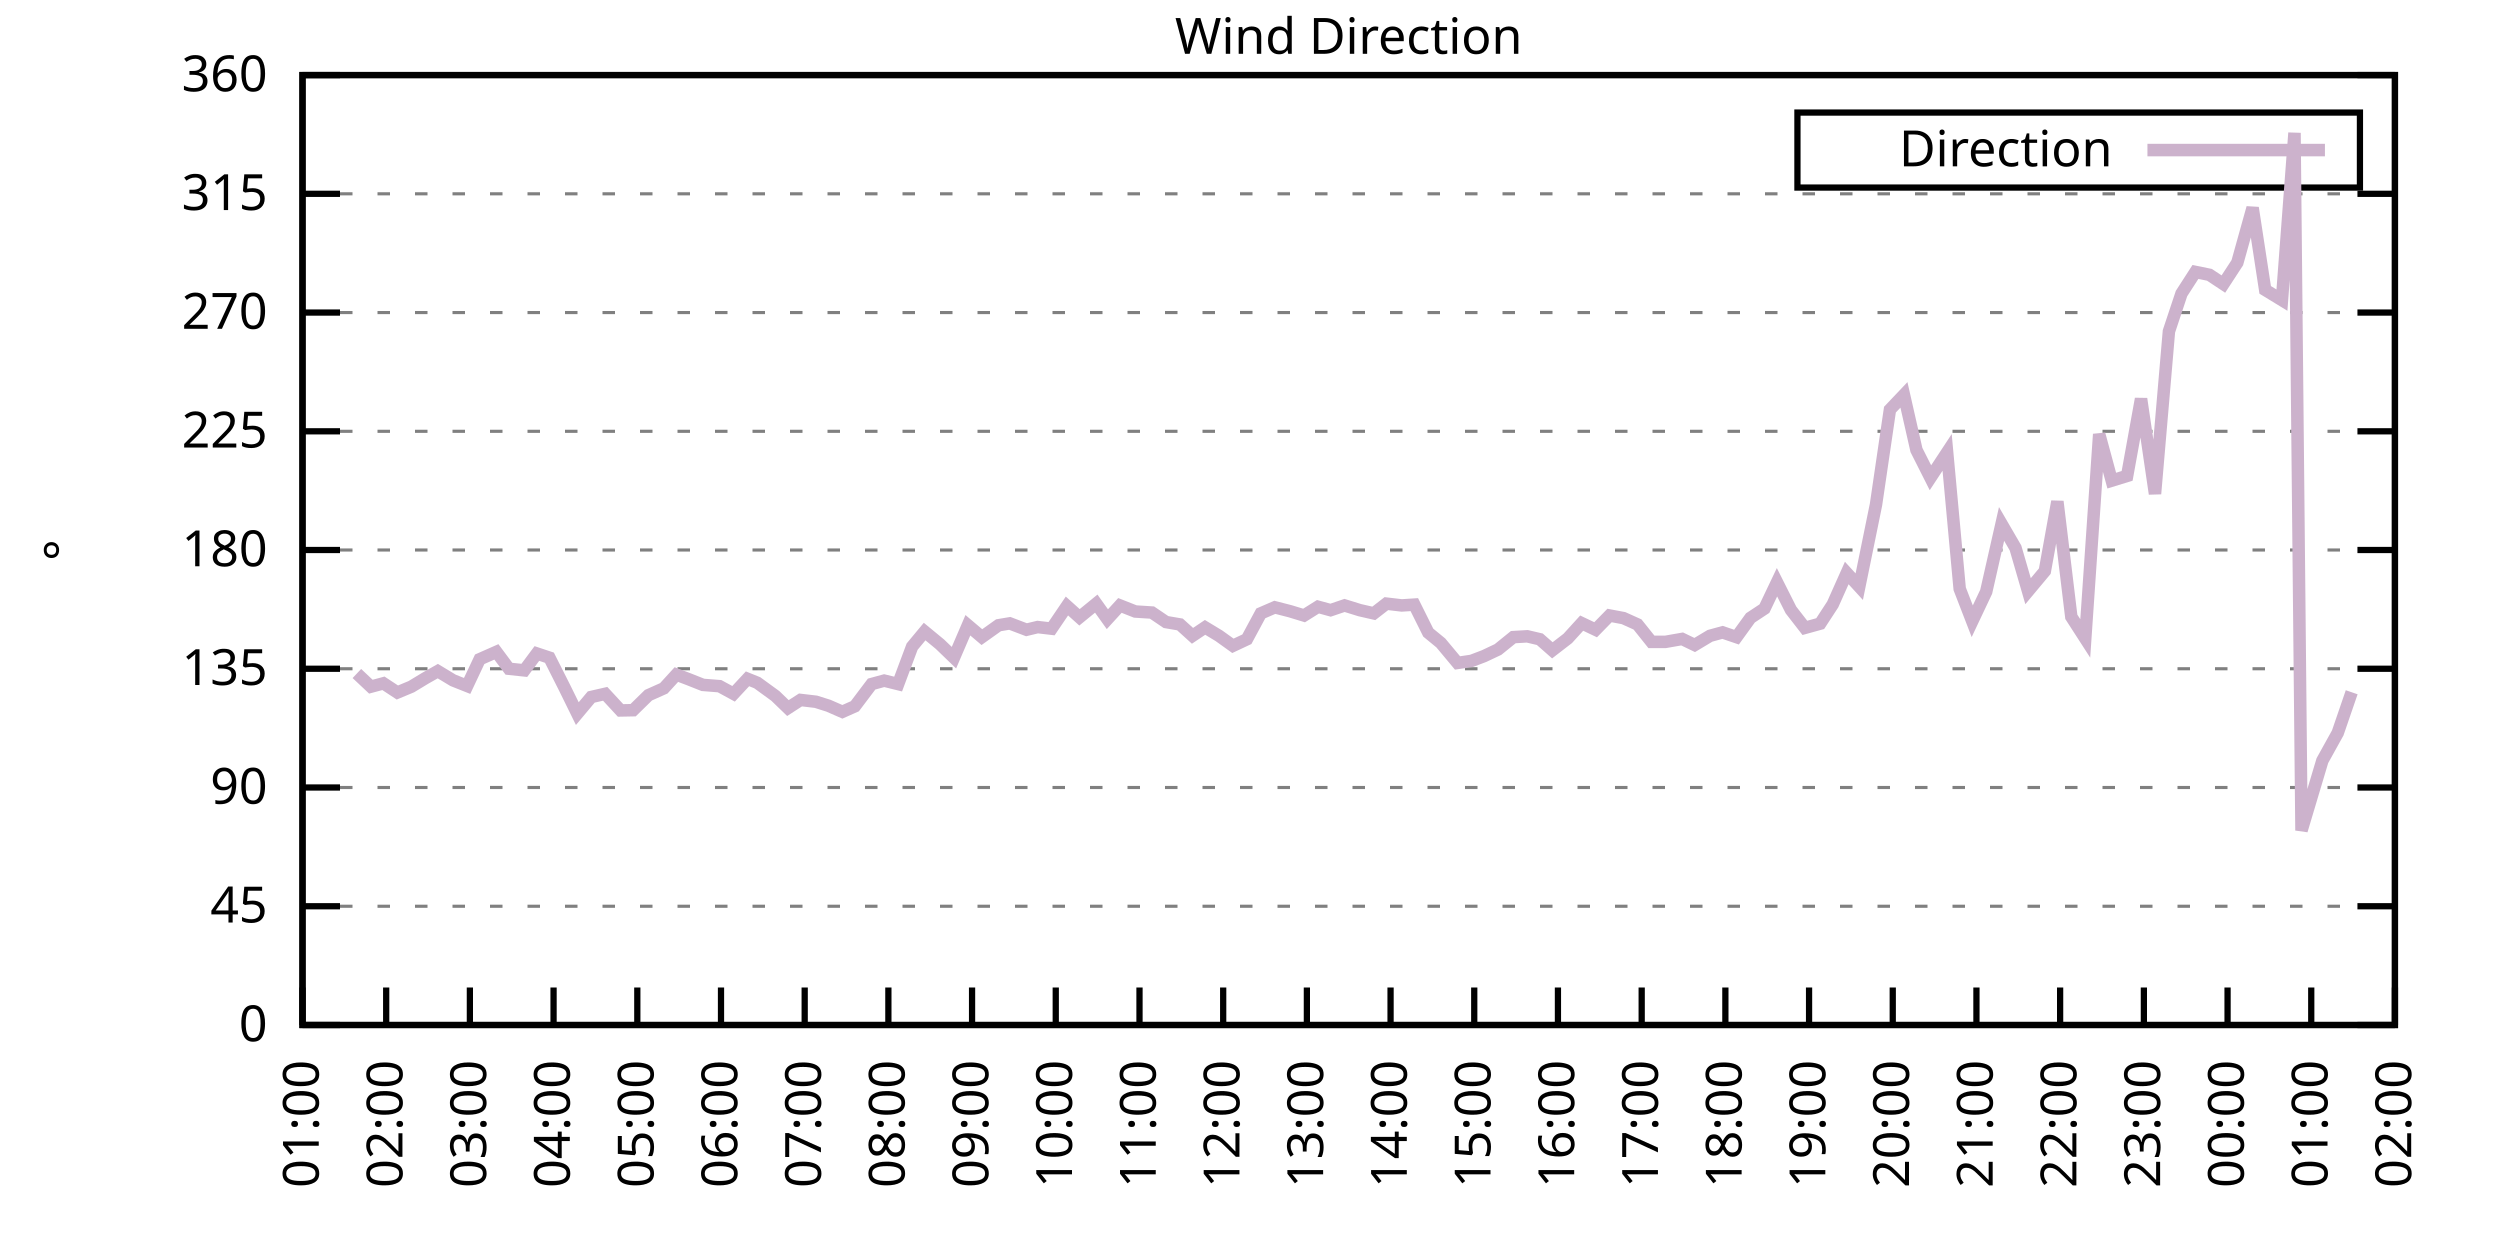
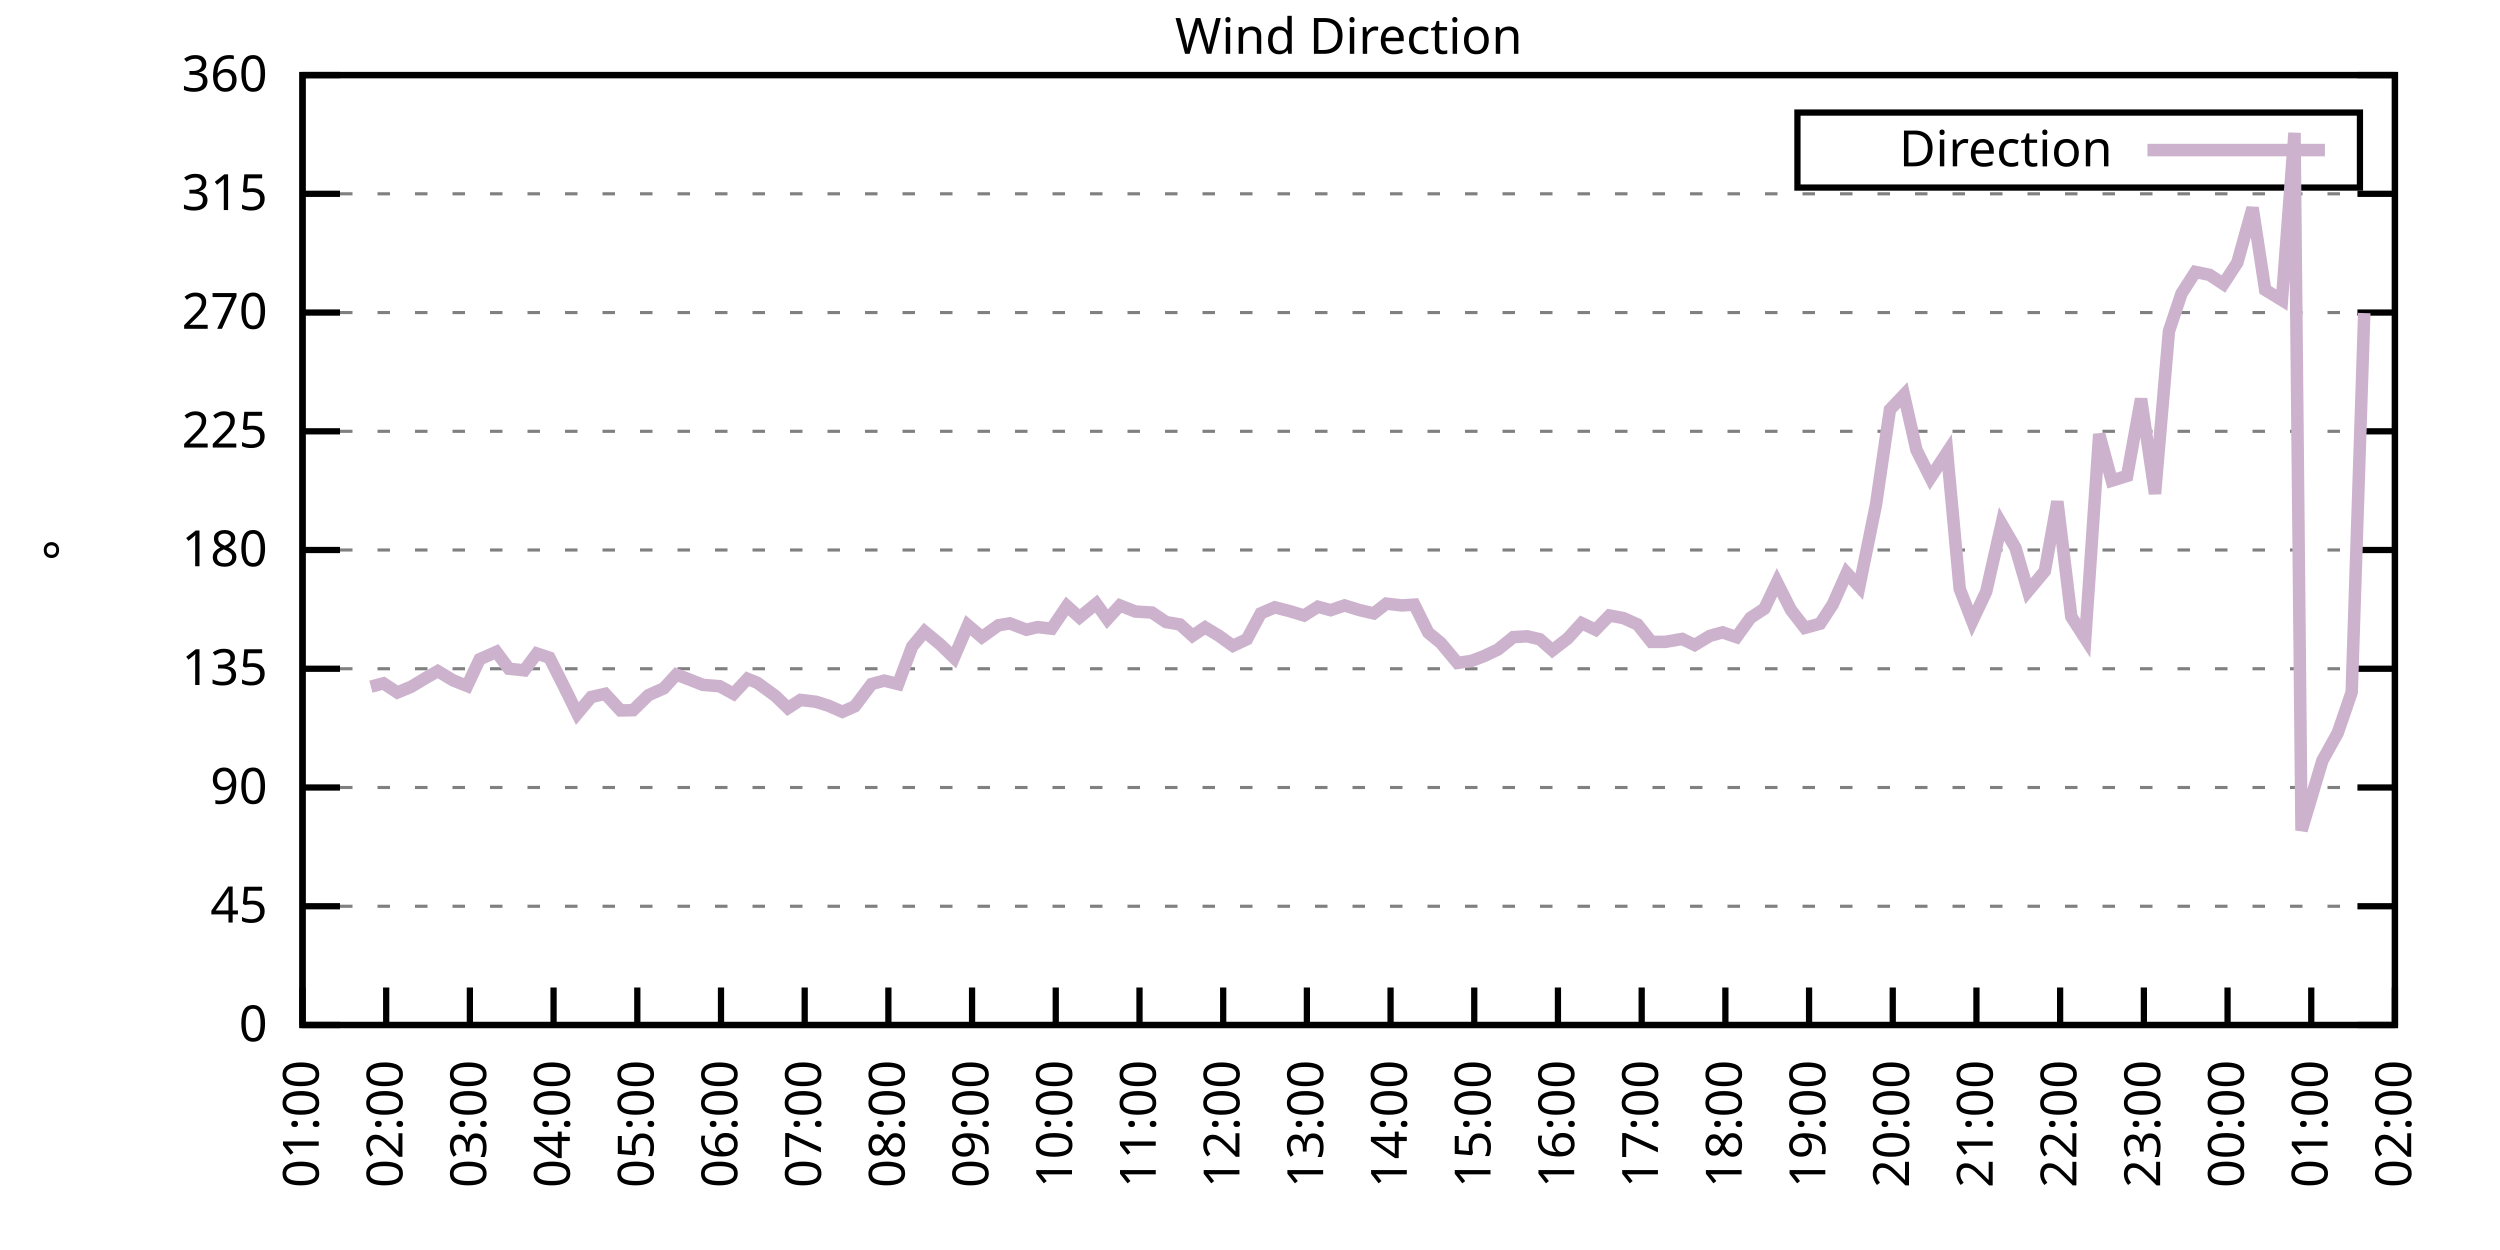
<svg xmlns="http://www.w3.org/2000/svg" xmlns:xlink="http://www.w3.org/1999/xlink" width="400" height="200" viewBox="0 0 400 200">
  <g id="gnuplot_canvas">
    <rect x="0" y="0" width="400" height="200" fill="none" />
    <defs>
      <circle id="gpDot" r="0.5" stroke-width="0.5" stroke="currentColor" />
      <path id="gpPt0" stroke-width="0.333" stroke="currentColor" d="M-1,0 h2 M0,-1 v2" />
      <path id="gpPt1" stroke-width="0.333" stroke="currentColor" d="M-1,-1 L1,1 M1,-1 L-1,1" />
      <path id="gpPt2" stroke-width="0.333" stroke="currentColor" d="M-1,0 L1,0 M0,-1 L0,1 M-1,-1 L1,1 M-1,1 L1,-1" />
      <rect id="gpPt3" stroke-width="0.333" stroke="currentColor" x="-1" y="-1" width="2" height="2" />
      <rect id="gpPt4" stroke-width="0.333" stroke="currentColor" fill="currentColor" x="-1" y="-1" width="2" height="2" />
      <circle id="gpPt5" stroke-width="0.333" stroke="currentColor" cx="0" cy="0" r="1" />
      <use xlink:href="#gpPt5" id="gpPt6" fill="currentColor" stroke="none" />
      <path id="gpPt7" stroke-width="0.333" stroke="currentColor" d="M0,-1.33 L-1.33,0.67 L1.33,0.67 z" />
      <use xlink:href="#gpPt7" id="gpPt8" fill="currentColor" stroke="none" />
      <use xlink:href="#gpPt7" id="gpPt9" stroke="currentColor" transform="rotate(180)" />
      <use xlink:href="#gpPt9" id="gpPt10" fill="currentColor" stroke="none" />
      <use xlink:href="#gpPt3" id="gpPt11" stroke="currentColor" transform="rotate(45)" />
      <use xlink:href="#gpPt11" id="gpPt12" fill="currentColor" stroke="none" />
      <path id="gpPt13" stroke-width="0.333" stroke="currentColor" d="M0,1.330 L1.265,0.411 L0.782,-1.067 L-0.782,-1.076 L-1.265,0.411 z" />
      <use xlink:href="#gpPt13" id="gpPt14" fill="currentColor" stroke="none" />
      <filter id="textbox" filterUnits="objectBoundingBox" x="0" y="0" height="1" width="1">
        <feFlood flood-color="white" flood-opacity="1" result="bgnd" />
        <feComposite in="SourceGraphic" in2="bgnd" operator="atop" />
      </filter>
      <filter id="greybox" filterUnits="objectBoundingBox" x="0" y="0" height="1" width="1">
        <feFlood flood-color="lightgrey" flood-opacity="1" result="grey" />
        <feComposite in="SourceGraphic" in2="grey" operator="atop" />
      </filter>
    </defs>
    <g fill="none" color="white" stroke="currentColor" stroke-width="1.00" stroke-linecap="butt" stroke-linejoin="miter">
</g>
    <g fill="none" color="black" stroke="currentColor" stroke-width="1.00" stroke-linecap="butt" stroke-linejoin="miter">
      <g stroke="none" shape-rendering="crispEdges">
        <polygon fill="rgb(255, 255, 255)" points="48.40,164.00 383.18,164.00 383.18,12.02 48.40,12.02 " />
      </g>
    </g>
    <g fill="none" color="black" stroke="currentColor" stroke-width="1.00" stroke-linecap="butt" stroke-linejoin="miter">
</g>
    <g fill="none" color="black" stroke="black" stroke-width="0.50" stroke-linecap="butt" stroke-linejoin="miter">
</g>
    <g fill="none" color="gray" stroke="currentColor" stroke-width="0.50" stroke-linecap="butt" stroke-linejoin="miter">
      <path stroke="gray" stroke-dasharray="2,4" class="gridline" d="M48.40,164.00 L383.19,164.00  " />
    </g>
    <g fill="none" color="gray" stroke="gray" stroke-width="1.00" stroke-linecap="butt" stroke-linejoin="miter">
</g>
    <g fill="none" color="black" stroke="currentColor" stroke-width="1.00" stroke-linecap="butt" stroke-linejoin="miter">
      <path stroke="black" d="M48.40,164.00 L54.40,164.00 M383.19,164.00 L377.19,164.00  " />
      <g transform="translate(42.80,166.60)" stroke="none" fill="black" font-family="Sans" font-size="8.00" text-anchor="end">
        <text>
          <tspan font-family="Sans"> 0</tspan>
        </text>
      </g>
    </g>
    <g fill="none" color="black" stroke="currentColor" stroke-width="1.00" stroke-linecap="butt" stroke-linejoin="miter">
</g>
    <g fill="none" color="black" stroke="black" stroke-width="0.50" stroke-linecap="butt" stroke-linejoin="miter">
</g>
    <g fill="none" color="gray" stroke="currentColor" stroke-width="0.50" stroke-linecap="butt" stroke-linejoin="miter">
      <path stroke="gray" stroke-dasharray="2,4" class="gridline" d="M48.40,145.00 L383.19,145.00  " />
    </g>
    <g fill="none" color="gray" stroke="gray" stroke-width="1.00" stroke-linecap="butt" stroke-linejoin="miter">
</g>
    <g fill="none" color="black" stroke="currentColor" stroke-width="1.00" stroke-linecap="butt" stroke-linejoin="miter">
      <path stroke="black" d="M48.40,145.00 L54.40,145.00 M383.19,145.00 L377.19,145.00  " />
      <g transform="translate(42.80,147.60)" stroke="none" fill="black" font-family="Sans" font-size="8.00" text-anchor="end">
        <text>
          <tspan font-family="Sans"> 45</tspan>
        </text>
      </g>
    </g>
    <g fill="none" color="black" stroke="currentColor" stroke-width="1.00" stroke-linecap="butt" stroke-linejoin="miter">
</g>
    <g fill="none" color="black" stroke="black" stroke-width="0.50" stroke-linecap="butt" stroke-linejoin="miter">
</g>
    <g fill="none" color="gray" stroke="currentColor" stroke-width="0.50" stroke-linecap="butt" stroke-linejoin="miter">
      <path stroke="gray" stroke-dasharray="2,4" class="gridline" d="M48.40,126.00 L383.19,126.00  " />
    </g>
    <g fill="none" color="gray" stroke="gray" stroke-width="1.00" stroke-linecap="butt" stroke-linejoin="miter">
</g>
    <g fill="none" color="black" stroke="currentColor" stroke-width="1.00" stroke-linecap="butt" stroke-linejoin="miter">
      <path stroke="black" d="M48.40,126.00 L54.40,126.00 M383.19,126.00 L377.19,126.00  " />
      <g transform="translate(42.80,128.60)" stroke="none" fill="black" font-family="Sans" font-size="8.00" text-anchor="end">
        <text>
          <tspan font-family="Sans"> 90</tspan>
        </text>
      </g>
    </g>
    <g fill="none" color="black" stroke="currentColor" stroke-width="1.00" stroke-linecap="butt" stroke-linejoin="miter">
</g>
    <g fill="none" color="black" stroke="black" stroke-width="0.50" stroke-linecap="butt" stroke-linejoin="miter">
</g>
    <g fill="none" color="gray" stroke="currentColor" stroke-width="0.50" stroke-linecap="butt" stroke-linejoin="miter">
      <path stroke="gray" stroke-dasharray="2,4" class="gridline" d="M48.40,107.00 L383.19,107.00  " />
    </g>
    <g fill="none" color="gray" stroke="gray" stroke-width="1.00" stroke-linecap="butt" stroke-linejoin="miter">
</g>
    <g fill="none" color="black" stroke="currentColor" stroke-width="1.00" stroke-linecap="butt" stroke-linejoin="miter">
      <path stroke="black" d="M48.40,107.00 L54.40,107.00 M383.19,107.00 L377.19,107.00  " />
      <g transform="translate(42.80,109.60)" stroke="none" fill="black" font-family="Sans" font-size="8.00" text-anchor="end">
        <text>
          <tspan font-family="Sans"> 135</tspan>
        </text>
      </g>
    </g>
    <g fill="none" color="black" stroke="currentColor" stroke-width="1.00" stroke-linecap="butt" stroke-linejoin="miter">
</g>
    <g fill="none" color="black" stroke="black" stroke-width="0.50" stroke-linecap="butt" stroke-linejoin="miter">
</g>
    <g fill="none" color="gray" stroke="currentColor" stroke-width="0.50" stroke-linecap="butt" stroke-linejoin="miter">
      <path stroke="gray" stroke-dasharray="2,4" class="gridline" d="M48.40,88.00 L383.19,88.00  " />
    </g>
    <g fill="none" color="gray" stroke="gray" stroke-width="1.00" stroke-linecap="butt" stroke-linejoin="miter">
</g>
    <g fill="none" color="black" stroke="currentColor" stroke-width="1.00" stroke-linecap="butt" stroke-linejoin="miter">
      <path stroke="black" d="M48.40,88.00 L54.40,88.00 M383.19,88.00 L377.19,88.00  " />
      <g transform="translate(42.80,90.60)" stroke="none" fill="black" font-family="Sans" font-size="8.00" text-anchor="end">
        <text>
          <tspan font-family="Sans"> 180</tspan>
        </text>
      </g>
    </g>
    <g fill="none" color="black" stroke="currentColor" stroke-width="1.00" stroke-linecap="butt" stroke-linejoin="miter">
</g>
    <g fill="none" color="black" stroke="black" stroke-width="0.50" stroke-linecap="butt" stroke-linejoin="miter">
</g>
    <g fill="none" color="gray" stroke="currentColor" stroke-width="0.50" stroke-linecap="butt" stroke-linejoin="miter">
      <path stroke="gray" stroke-dasharray="2,4" class="gridline" d="M48.40,69.01 L383.19,69.01  " />
    </g>
    <g fill="none" color="gray" stroke="gray" stroke-width="1.00" stroke-linecap="butt" stroke-linejoin="miter">
</g>
    <g fill="none" color="black" stroke="currentColor" stroke-width="1.00" stroke-linecap="butt" stroke-linejoin="miter">
      <path stroke="black" d="M48.40,69.01 L54.40,69.01 M383.19,69.01 L377.19,69.01  " />
      <g transform="translate(42.80,71.61)" stroke="none" fill="black" font-family="Sans" font-size="8.00" text-anchor="end">
        <text>
          <tspan font-family="Sans"> 225</tspan>
        </text>
      </g>
    </g>
    <g fill="none" color="black" stroke="currentColor" stroke-width="1.00" stroke-linecap="butt" stroke-linejoin="miter">
</g>
    <g fill="none" color="black" stroke="black" stroke-width="0.50" stroke-linecap="butt" stroke-linejoin="miter">
</g>
    <g fill="none" color="gray" stroke="currentColor" stroke-width="0.50" stroke-linecap="butt" stroke-linejoin="miter">
      <path stroke="gray" stroke-dasharray="2,4" class="gridline" d="M48.40,50.01 L383.19,50.01  " />
    </g>
    <g fill="none" color="gray" stroke="gray" stroke-width="1.00" stroke-linecap="butt" stroke-linejoin="miter">
</g>
    <g fill="none" color="black" stroke="currentColor" stroke-width="1.00" stroke-linecap="butt" stroke-linejoin="miter">
      <path stroke="black" d="M48.40,50.01 L54.40,50.01 M383.19,50.01 L377.19,50.01  " />
      <g transform="translate(42.80,52.61)" stroke="none" fill="black" font-family="Sans" font-size="8.00" text-anchor="end">
        <text>
          <tspan font-family="Sans"> 270</tspan>
        </text>
      </g>
    </g>
    <g fill="none" color="black" stroke="currentColor" stroke-width="1.00" stroke-linecap="butt" stroke-linejoin="miter">
</g>
    <g fill="none" color="black" stroke="black" stroke-width="0.50" stroke-linecap="butt" stroke-linejoin="miter">
</g>
    <g fill="none" color="gray" stroke="currentColor" stroke-width="0.50" stroke-linecap="butt" stroke-linejoin="miter">
      <path stroke="gray" stroke-dasharray="2,4" class="gridline" d="M48.40,31.01 L383.19,31.01  " />
    </g>
    <g fill="none" color="gray" stroke="gray" stroke-width="1.00" stroke-linecap="butt" stroke-linejoin="miter">
</g>
    <g fill="none" color="black" stroke="currentColor" stroke-width="1.00" stroke-linecap="butt" stroke-linejoin="miter">
      <path stroke="black" d="M48.40,31.01 L54.40,31.01 M383.19,31.01 L377.19,31.01  " />
      <g transform="translate(42.80,33.61)" stroke="none" fill="black" font-family="Sans" font-size="8.00" text-anchor="end">
        <text>
          <tspan font-family="Sans"> 315</tspan>
        </text>
      </g>
    </g>
    <g fill="none" color="black" stroke="currentColor" stroke-width="1.00" stroke-linecap="butt" stroke-linejoin="miter">
</g>
    <g fill="none" color="black" stroke="black" stroke-width="0.50" stroke-linecap="butt" stroke-linejoin="miter">
</g>
    <g fill="none" color="gray" stroke="currentColor" stroke-width="0.50" stroke-linecap="butt" stroke-linejoin="miter">
      <path stroke="gray" stroke-dasharray="2,4" class="gridline" d="M48.40,12.01 L383.19,12.01  " />
    </g>
    <g fill="none" color="gray" stroke="gray" stroke-width="1.00" stroke-linecap="butt" stroke-linejoin="miter">
</g>
    <g fill="none" color="black" stroke="currentColor" stroke-width="1.00" stroke-linecap="butt" stroke-linejoin="miter">
      <path stroke="black" d="M48.40,12.01 L54.40,12.01 M383.19,12.01 L377.19,12.01  " />
      <g transform="translate(42.80,14.61)" stroke="none" fill="black" font-family="Sans" font-size="8.00" text-anchor="end">
        <text>
          <tspan font-family="Sans"> 360</tspan>
        </text>
      </g>
    </g>
    <g fill="none" color="black" stroke="currentColor" stroke-width="1.00" stroke-linecap="butt" stroke-linejoin="miter">
      <path stroke="black" d="M48.40,164.00 L48.40,158.00  " />
      <g transform="translate(51.00,169.60) rotate(270.00)" stroke="none" fill="black" font-family="Sans" font-size="8.00" text-anchor="end">
        <text>
          <tspan font-family="Sans">01:00</tspan>
        </text>
      </g>
    </g>
    <g fill="none" color="black" stroke="currentColor" stroke-width="1.00" stroke-linecap="butt" stroke-linejoin="miter">
      <path stroke="black" d="M61.79,164.00 L61.79,158.00  " />
      <g transform="translate(64.39,169.60) rotate(270.00)" stroke="none" fill="black" font-family="Sans" font-size="8.00" text-anchor="end">
        <text>
          <tspan font-family="Sans">02:00</tspan>
        </text>
      </g>
    </g>
    <g fill="none" color="black" stroke="currentColor" stroke-width="1.00" stroke-linecap="butt" stroke-linejoin="miter">
      <path stroke="black" d="M75.18,164.00 L75.18,158.00  " />
      <g transform="translate(77.78,169.60) rotate(270.00)" stroke="none" fill="black" font-family="Sans" font-size="8.00" text-anchor="end">
        <text>
          <tspan font-family="Sans">03:00</tspan>
        </text>
      </g>
    </g>
    <g fill="none" color="black" stroke="currentColor" stroke-width="1.00" stroke-linecap="butt" stroke-linejoin="miter">
      <path stroke="black" d="M88.57,164.00 L88.57,158.00  " />
      <g transform="translate(91.17,169.60) rotate(270.00)" stroke="none" fill="black" font-family="Sans" font-size="8.00" text-anchor="end">
        <text>
          <tspan font-family="Sans">04:00</tspan>
        </text>
      </g>
    </g>
    <g fill="none" color="black" stroke="currentColor" stroke-width="1.00" stroke-linecap="butt" stroke-linejoin="miter">
      <path stroke="black" d="M101.97,164.00 L101.97,158.00  " />
      <g transform="translate(104.57,169.60) rotate(270.00)" stroke="none" fill="black" font-family="Sans" font-size="8.00" text-anchor="end">
        <text>
          <tspan font-family="Sans">05:00</tspan>
        </text>
      </g>
    </g>
    <g fill="none" color="black" stroke="currentColor" stroke-width="1.00" stroke-linecap="butt" stroke-linejoin="miter">
      <path stroke="black" d="M115.36,164.00 L115.36,158.00  " />
      <g transform="translate(117.96,169.60) rotate(270.00)" stroke="none" fill="black" font-family="Sans" font-size="8.00" text-anchor="end">
        <text>
          <tspan font-family="Sans">06:00</tspan>
        </text>
      </g>
    </g>
    <g fill="none" color="black" stroke="currentColor" stroke-width="1.00" stroke-linecap="butt" stroke-linejoin="miter">
      <path stroke="black" d="M128.75,164.00 L128.75,158.00  " />
      <g transform="translate(131.35,169.60) rotate(270.00)" stroke="none" fill="black" font-family="Sans" font-size="8.00" text-anchor="end">
        <text>
          <tspan font-family="Sans">07:00</tspan>
        </text>
      </g>
    </g>
    <g fill="none" color="black" stroke="currentColor" stroke-width="1.00" stroke-linecap="butt" stroke-linejoin="miter">
      <path stroke="black" d="M142.14,164.00 L142.14,158.00  " />
      <g transform="translate(144.74,169.60) rotate(270.00)" stroke="none" fill="black" font-family="Sans" font-size="8.00" text-anchor="end">
        <text>
          <tspan font-family="Sans">08:00</tspan>
        </text>
      </g>
    </g>
    <g fill="none" color="black" stroke="currentColor" stroke-width="1.00" stroke-linecap="butt" stroke-linejoin="miter">
      <path stroke="black" d="M155.53,164.00 L155.53,158.00  " />
      <g transform="translate(158.13,169.60) rotate(270.00)" stroke="none" fill="black" font-family="Sans" font-size="8.00" text-anchor="end">
        <text>
          <tspan font-family="Sans">09:00</tspan>
        </text>
      </g>
    </g>
    <g fill="none" color="black" stroke="currentColor" stroke-width="1.00" stroke-linecap="butt" stroke-linejoin="miter">
      <path stroke="black" d="M168.92,164.00 L168.92,158.00  " />
      <g transform="translate(171.52,169.60) rotate(270.00)" stroke="none" fill="black" font-family="Sans" font-size="8.00" text-anchor="end">
        <text>
          <tspan font-family="Sans">10:00</tspan>
        </text>
      </g>
    </g>
    <g fill="none" color="black" stroke="currentColor" stroke-width="1.00" stroke-linecap="butt" stroke-linejoin="miter">
      <path stroke="black" d="M182.32,164.00 L182.32,158.00  " />
      <g transform="translate(184.92,169.60) rotate(270.00)" stroke="none" fill="black" font-family="Sans" font-size="8.00" text-anchor="end">
        <text>
          <tspan font-family="Sans">11:00</tspan>
        </text>
      </g>
    </g>
    <g fill="none" color="black" stroke="currentColor" stroke-width="1.00" stroke-linecap="butt" stroke-linejoin="miter">
      <path stroke="black" d="M195.71,164.00 L195.71,158.00  " />
      <g transform="translate(198.31,169.60) rotate(270.00)" stroke="none" fill="black" font-family="Sans" font-size="8.00" text-anchor="end">
        <text>
          <tspan font-family="Sans">12:00</tspan>
        </text>
      </g>
    </g>
    <g fill="none" color="black" stroke="currentColor" stroke-width="1.00" stroke-linecap="butt" stroke-linejoin="miter">
      <path stroke="black" d="M209.10,164.00 L209.10,158.00  " />
      <g transform="translate(211.70,169.60) rotate(270.00)" stroke="none" fill="black" font-family="Sans" font-size="8.00" text-anchor="end">
        <text>
          <tspan font-family="Sans">13:00</tspan>
        </text>
      </g>
    </g>
    <g fill="none" color="black" stroke="currentColor" stroke-width="1.00" stroke-linecap="butt" stroke-linejoin="miter">
      <path stroke="black" d="M222.49,164.00 L222.49,158.00  " />
      <g transform="translate(225.09,169.60) rotate(270.00)" stroke="none" fill="black" font-family="Sans" font-size="8.00" text-anchor="end">
        <text>
          <tspan font-family="Sans">14:00</tspan>
        </text>
      </g>
    </g>
    <g fill="none" color="black" stroke="currentColor" stroke-width="1.00" stroke-linecap="butt" stroke-linejoin="miter">
      <path stroke="black" d="M235.88,164.00 L235.88,158.00  " />
      <g transform="translate(238.48,169.60) rotate(270.00)" stroke="none" fill="black" font-family="Sans" font-size="8.00" text-anchor="end">
        <text>
          <tspan font-family="Sans">15:00</tspan>
        </text>
      </g>
    </g>
    <g fill="none" color="black" stroke="currentColor" stroke-width="1.00" stroke-linecap="butt" stroke-linejoin="miter">
      <path stroke="black" d="M249.27,164.00 L249.27,158.00  " />
      <g transform="translate(251.87,169.60) rotate(270.00)" stroke="none" fill="black" font-family="Sans" font-size="8.00" text-anchor="end">
        <text>
          <tspan font-family="Sans">16:00</tspan>
        </text>
      </g>
    </g>
    <g fill="none" color="black" stroke="currentColor" stroke-width="1.00" stroke-linecap="butt" stroke-linejoin="miter">
      <path stroke="black" d="M262.67,164.00 L262.67,158.00  " />
      <g transform="translate(265.27,169.60) rotate(270.00)" stroke="none" fill="black" font-family="Sans" font-size="8.00" text-anchor="end">
        <text>
          <tspan font-family="Sans">17:00</tspan>
        </text>
      </g>
    </g>
    <g fill="none" color="black" stroke="currentColor" stroke-width="1.00" stroke-linecap="butt" stroke-linejoin="miter">
      <path stroke="black" d="M276.06,164.00 L276.06,158.00  " />
      <g transform="translate(278.66,169.60) rotate(270.00)" stroke="none" fill="black" font-family="Sans" font-size="8.00" text-anchor="end">
        <text>
          <tspan font-family="Sans">18:00</tspan>
        </text>
      </g>
    </g>
    <g fill="none" color="black" stroke="currentColor" stroke-width="1.00" stroke-linecap="butt" stroke-linejoin="miter">
      <path stroke="black" d="M289.45,164.00 L289.45,158.00  " />
      <g transform="translate(292.05,169.60) rotate(270.00)" stroke="none" fill="black" font-family="Sans" font-size="8.00" text-anchor="end">
        <text>
          <tspan font-family="Sans">19:00</tspan>
        </text>
      </g>
    </g>
    <g fill="none" color="black" stroke="currentColor" stroke-width="1.00" stroke-linecap="butt" stroke-linejoin="miter">
      <path stroke="black" d="M302.84,164.00 L302.84,158.00  " />
      <g transform="translate(305.44,169.60) rotate(270.00)" stroke="none" fill="black" font-family="Sans" font-size="8.00" text-anchor="end">
        <text>
          <tspan font-family="Sans">20:00</tspan>
        </text>
      </g>
    </g>
    <g fill="none" color="black" stroke="currentColor" stroke-width="1.00" stroke-linecap="butt" stroke-linejoin="miter">
      <path stroke="black" d="M316.23,164.00 L316.23,158.00  " />
      <g transform="translate(318.83,169.60) rotate(270.00)" stroke="none" fill="black" font-family="Sans" font-size="8.00" text-anchor="end">
        <text>
          <tspan font-family="Sans">21:00</tspan>
        </text>
      </g>
    </g>
    <g fill="none" color="black" stroke="currentColor" stroke-width="1.00" stroke-linecap="butt" stroke-linejoin="miter">
      <path stroke="black" d="M329.62,164.00 L329.62,158.00  " />
      <g transform="translate(332.22,169.60) rotate(270.00)" stroke="none" fill="black" font-family="Sans" font-size="8.00" text-anchor="end">
        <text>
          <tspan font-family="Sans">22:00</tspan>
        </text>
      </g>
    </g>
    <g fill="none" color="black" stroke="currentColor" stroke-width="1.00" stroke-linecap="butt" stroke-linejoin="miter">
      <path stroke="black" d="M343.02,164.00 L343.02,158.00  " />
      <g transform="translate(345.62,169.60) rotate(270.00)" stroke="none" fill="black" font-family="Sans" font-size="8.00" text-anchor="end">
        <text>
          <tspan font-family="Sans">23:00</tspan>
        </text>
      </g>
    </g>
    <g fill="none" color="black" stroke="currentColor" stroke-width="1.00" stroke-linecap="butt" stroke-linejoin="miter">
      <path stroke="black" d="M356.41,164.00 L356.41,158.00  " />
      <g transform="translate(359.01,169.60) rotate(270.00)" stroke="none" fill="black" font-family="Sans" font-size="8.00" text-anchor="end">
        <text>
          <tspan font-family="Sans">00:00</tspan>
        </text>
      </g>
    </g>
    <g fill="none" color="black" stroke="currentColor" stroke-width="1.00" stroke-linecap="butt" stroke-linejoin="miter">
      <path stroke="black" d="M369.80,164.00 L369.80,158.00  " />
      <g transform="translate(372.40,169.60) rotate(270.00)" stroke="none" fill="black" font-family="Sans" font-size="8.00" text-anchor="end">
        <text>
          <tspan font-family="Sans">01:00</tspan>
        </text>
      </g>
    </g>
    <g fill="none" color="black" stroke="currentColor" stroke-width="1.00" stroke-linecap="butt" stroke-linejoin="miter">
      <path stroke="black" d="M383.19,164.00 L383.19,158.00  " />
      <g transform="translate(385.79,169.60) rotate(270.00)" stroke="none" fill="black" font-family="Sans" font-size="8.00" text-anchor="end">
        <text>
          <tspan font-family="Sans">02:00</tspan>
        </text>
      </g>
    </g>
    <g fill="none" color="black" stroke="currentColor" stroke-width="1.00" stroke-linecap="butt" stroke-linejoin="miter">
</g>
    <g fill="none" color="black" stroke="currentColor" stroke-width="1.00" stroke-linecap="butt" stroke-linejoin="miter">
      <path stroke="black" d="M48.40,12.01 L48.40,164.00 L383.19,164.00 L383.19,12.01 L48.40,12.01 Z  " />
    </g>
    <g fill="none" color="black" stroke="currentColor" stroke-width="1.00" stroke-linecap="butt" stroke-linejoin="miter">
</g>
    <g fill="none" color="black" stroke="currentColor" stroke-width="1.00" stroke-linecap="butt" stroke-linejoin="miter">
      <path stroke="black" d="M287.59,30.01 L287.59,18.01 L377.59,18.01 L377.59,30.01 L287.59,30.01 Z  " />
    </g>
    <g id="Wind_direction_plot_1">
      <g fill="none" color="white" stroke="black" stroke-width="2.00" stroke-linecap="butt" stroke-linejoin="miter">
</g>
      <g fill="none" color="black" stroke="currentColor" stroke-width="2.00" stroke-linecap="butt" stroke-linejoin="miter">
        <g transform="translate(337.99,26.61)" stroke="none" fill="black" font-family="Sans" font-size="8.00" text-anchor="end">
          <text>
            <tspan font-family="Sans">Direction</tspan>
          </text>
        </g>
      </g>
      <g fill="none" color="black" stroke="currentColor" stroke-width="2.00" stroke-linecap="butt" stroke-linejoin="miter">
-         <path stroke="rgb(204, 178, 204)" d="M343.59,24.01 L371.99,24.01 M57.10,107.76 L59.34,109.87 L61.35,109.33 L63.58,110.80 L65.81,109.87 L68.04,108.52   L70.05,107.38 L72.50,108.86 L74.74,109.75 L76.75,105.48 L79.42,104.30 L81.43,107.00 L83.89,107.26 L85.90,104.56   L87.91,105.23 L90.36,110.09 L92.37,114.18 L94.60,111.52 L96.83,111.01 L99.29,113.67 L101.30,113.63 L103.75,111.23   L106.21,110.13 L108.22,107.93 L110.22,108.69 L112.46,109.58 L115.13,109.79 L117.37,111.01 L119.60,108.61 L121.16,109.24   L124.06,111.35 L126.07,113.29 L128.08,111.99 L130.54,112.28 L132.54,112.91 L134.78,113.89 L136.78,113.00 L139.46,109.45   L141.47,108.90 L143.70,109.45 L145.94,103.46 L147.94,101.05 L150.40,103.08 L152.63,105.23 L154.86,100.04 L157.10,101.94   L159.77,100.04 L161.56,99.74 L164.24,100.76 L166.02,100.33 L168.25,100.59 L170.71,96.96 L172.72,98.77 L175.40,96.58   L177.18,99.07 L179.19,96.87 L181.65,97.84 L184.32,98.01 L186.56,99.53 L188.79,99.91 L190.80,101.73 L192.81,100.38   L195.04,101.73 L197.27,103.33 L199.50,102.28 L201.73,98.14 L203.97,97.17 L206.42,97.80 L208.65,98.48 L210.88,97.08   L212.89,97.63 L215.13,96.87 L217.58,97.63 L219.81,98.14 L221.82,96.58 L224.28,96.87 L226.29,96.74 L228.52,101.22   L230.53,102.87 L233.20,106.07 L235.44,105.74 L237.44,104.98 L239.68,103.92 L242.13,101.94 L244.36,101.81 L246.37,102.28   L248.38,104.05 L250.84,102.15 L253.07,99.70 L255.30,100.76 L257.53,98.48 L259.76,98.90 L262.00,99.91 L264.23,102.70   L266.46,102.70 L269.14,102.23 L271.15,103.20 L273.60,101.73 L275.61,101.18 L277.84,101.94 L280.07,98.86 L282.31,97.38   L284.32,93.16 L286.55,97.59 L288.78,100.46 L291.23,99.78 L293.24,96.70 L295.48,91.68 L297.48,93.87 L300.16,80.74   L302.39,65.54 L304.63,63.18 L306.63,72.00 L308.87,76.44 L311.54,72.38 L313.55,94.21 L315.56,99.40 L317.79,94.68   L320.25,83.83 L322.48,87.67 L324.49,94.59 L327.17,91.38 L329.18,80.24 L331.41,98.69 L333.64,102.15 L335.87,69.47   L337.88,76.90 L340.34,76.14 L342.57,63.81 L344.80,79.01 L347.03,53.01 L349.04,46.97 L351.27,43.51 L353.51,43.97   L355.74,45.45 L357.97,42.03 L360.42,33.25 L362.43,46.38 L365.11,48.02 L367.12,21.26 L368.24,132.88 L371.58,121.70   L374.04,117.26 L376.27,110.76  " />
+         <path stroke="rgb(204, 178, 204)" d="M343.59,24.01 L371.99,24.01 M59.34,109.87 L61.35,109.33 L63.58,110.80 L65.81,109.87 L68.04,108.52 L70.05,107.38   L72.50,108.86 L74.74,109.75 L76.75,105.48 L79.42,104.30 L81.43,107.00 L83.89,107.26 L85.90,104.56 L87.91,105.23   L90.36,110.09 L92.37,114.18 L94.60,111.52 L96.83,111.01 L99.29,113.67 L101.30,113.63 L103.75,111.23 L106.21,110.13   L108.22,107.93 L110.22,108.69 L112.46,109.58 L115.13,109.79 L117.37,111.01 L119.60,108.61 L121.16,109.24 L124.06,111.35   L126.07,113.29 L128.08,111.99 L130.54,112.28 L132.54,112.91 L134.78,113.89 L136.78,113.00 L139.46,109.45 L141.47,108.90   L143.70,109.45 L145.94,103.46 L147.94,101.05 L150.40,103.08 L152.63,105.23 L154.86,100.04 L157.10,101.94 L159.77,100.04   L161.56,99.74 L164.24,100.76 L166.02,100.33 L168.25,100.59 L170.71,96.96 L172.72,98.77 L175.40,96.58 L177.18,99.07   L179.19,96.87 L181.65,97.84 L184.32,98.01 L186.56,99.53 L188.79,99.91 L190.80,101.73 L192.81,100.38 L195.04,101.73   L197.27,103.33 L199.50,102.28 L201.73,98.14 L203.97,97.17 L206.42,97.80 L208.65,98.48 L210.88,97.08 L212.89,97.63   L215.13,96.87 L217.58,97.63 L219.81,98.14 L221.82,96.58 L224.28,96.87 L226.29,96.74 L228.52,101.22 L230.53,102.87   L233.20,106.07 L235.44,105.74 L237.44,104.98 L239.68,103.92 L242.13,101.94 L244.36,101.81 L246.37,102.28 L248.38,104.05   L250.84,102.15 L253.07,99.70 L255.30,100.76 L257.53,98.48 L259.76,98.90 L262.00,99.91 L264.23,102.70 L266.46,102.70   L269.14,102.23 L271.15,103.20 L273.60,101.73 L275.61,101.18 L277.84,101.94 L280.07,98.86 L282.31,97.38 L284.32,93.16   L286.55,97.59 L288.78,100.46 L291.23,99.78 L293.24,96.70 L295.48,91.68 L297.48,93.87 L300.16,80.74 L302.39,65.54   L304.63,63.18 L306.63,72.00 L308.87,76.44 L311.54,72.38 L313.55,94.21 L315.56,99.40 L317.79,94.68 L320.25,83.83   L322.48,87.67 L324.49,94.59 L327.17,91.38 L329.18,80.24 L331.41,98.69 L333.64,102.15 L335.87,69.47 L337.88,76.90   L340.34,76.14 L342.57,63.81 L344.80,79.01 L347.03,53.01 L349.04,46.97 L351.27,43.51 L353.51,43.97 L355.74,45.45   L357.97,42.03 L360.42,33.25 L362.43,46.38 L365.11,48.02 L367.12,21.26 L368.24,132.88 L371.58,121.70 L374.04,117.26   L376.27,110.76 L378.28,50.09  " />
      </g>
    </g>
    <g fill="none" color="black" stroke="currentColor" stroke-width="2.00" stroke-linecap="butt" stroke-linejoin="miter">
</g>
    <g fill="none" color="black" stroke="black" stroke-width="1.00" stroke-linecap="butt" stroke-linejoin="miter">
</g>
    <g fill="none" color="black" stroke="currentColor" stroke-width="1.00" stroke-linecap="butt" stroke-linejoin="miter">
      <path stroke="black" d="M48.40,12.01 L48.40,164.00 L383.19,164.00 L383.19,12.01 L48.40,12.01 Z  " />
      <g transform="translate(12.80,88.01) rotate(270.00)" stroke="none" fill="black" font-family="Sans" font-size="8.00" text-anchor="middle">
        <text>
          <tspan font-family="Sans">°</tspan>
        </text>
      </g>
    </g>
    <g fill="none" color="black" stroke="currentColor" stroke-width="1.00" stroke-linecap="butt" stroke-linejoin="miter">
</g>
    <g fill="none" color="black" stroke="currentColor" stroke-width="1.00" stroke-linecap="butt" stroke-linejoin="miter">
      <g transform="translate(215.79,8.61)" stroke="none" fill="black" font-family="Sans" font-size="8.00" text-anchor="middle">
        <text>
          <tspan font-family="Sans">Wind Direction</tspan>
        </text>
      </g>
    </g>
    <g fill="none" color="black" stroke="currentColor" stroke-width="1.00" stroke-linecap="butt" stroke-linejoin="miter">
</g>
  </g>
</svg>
